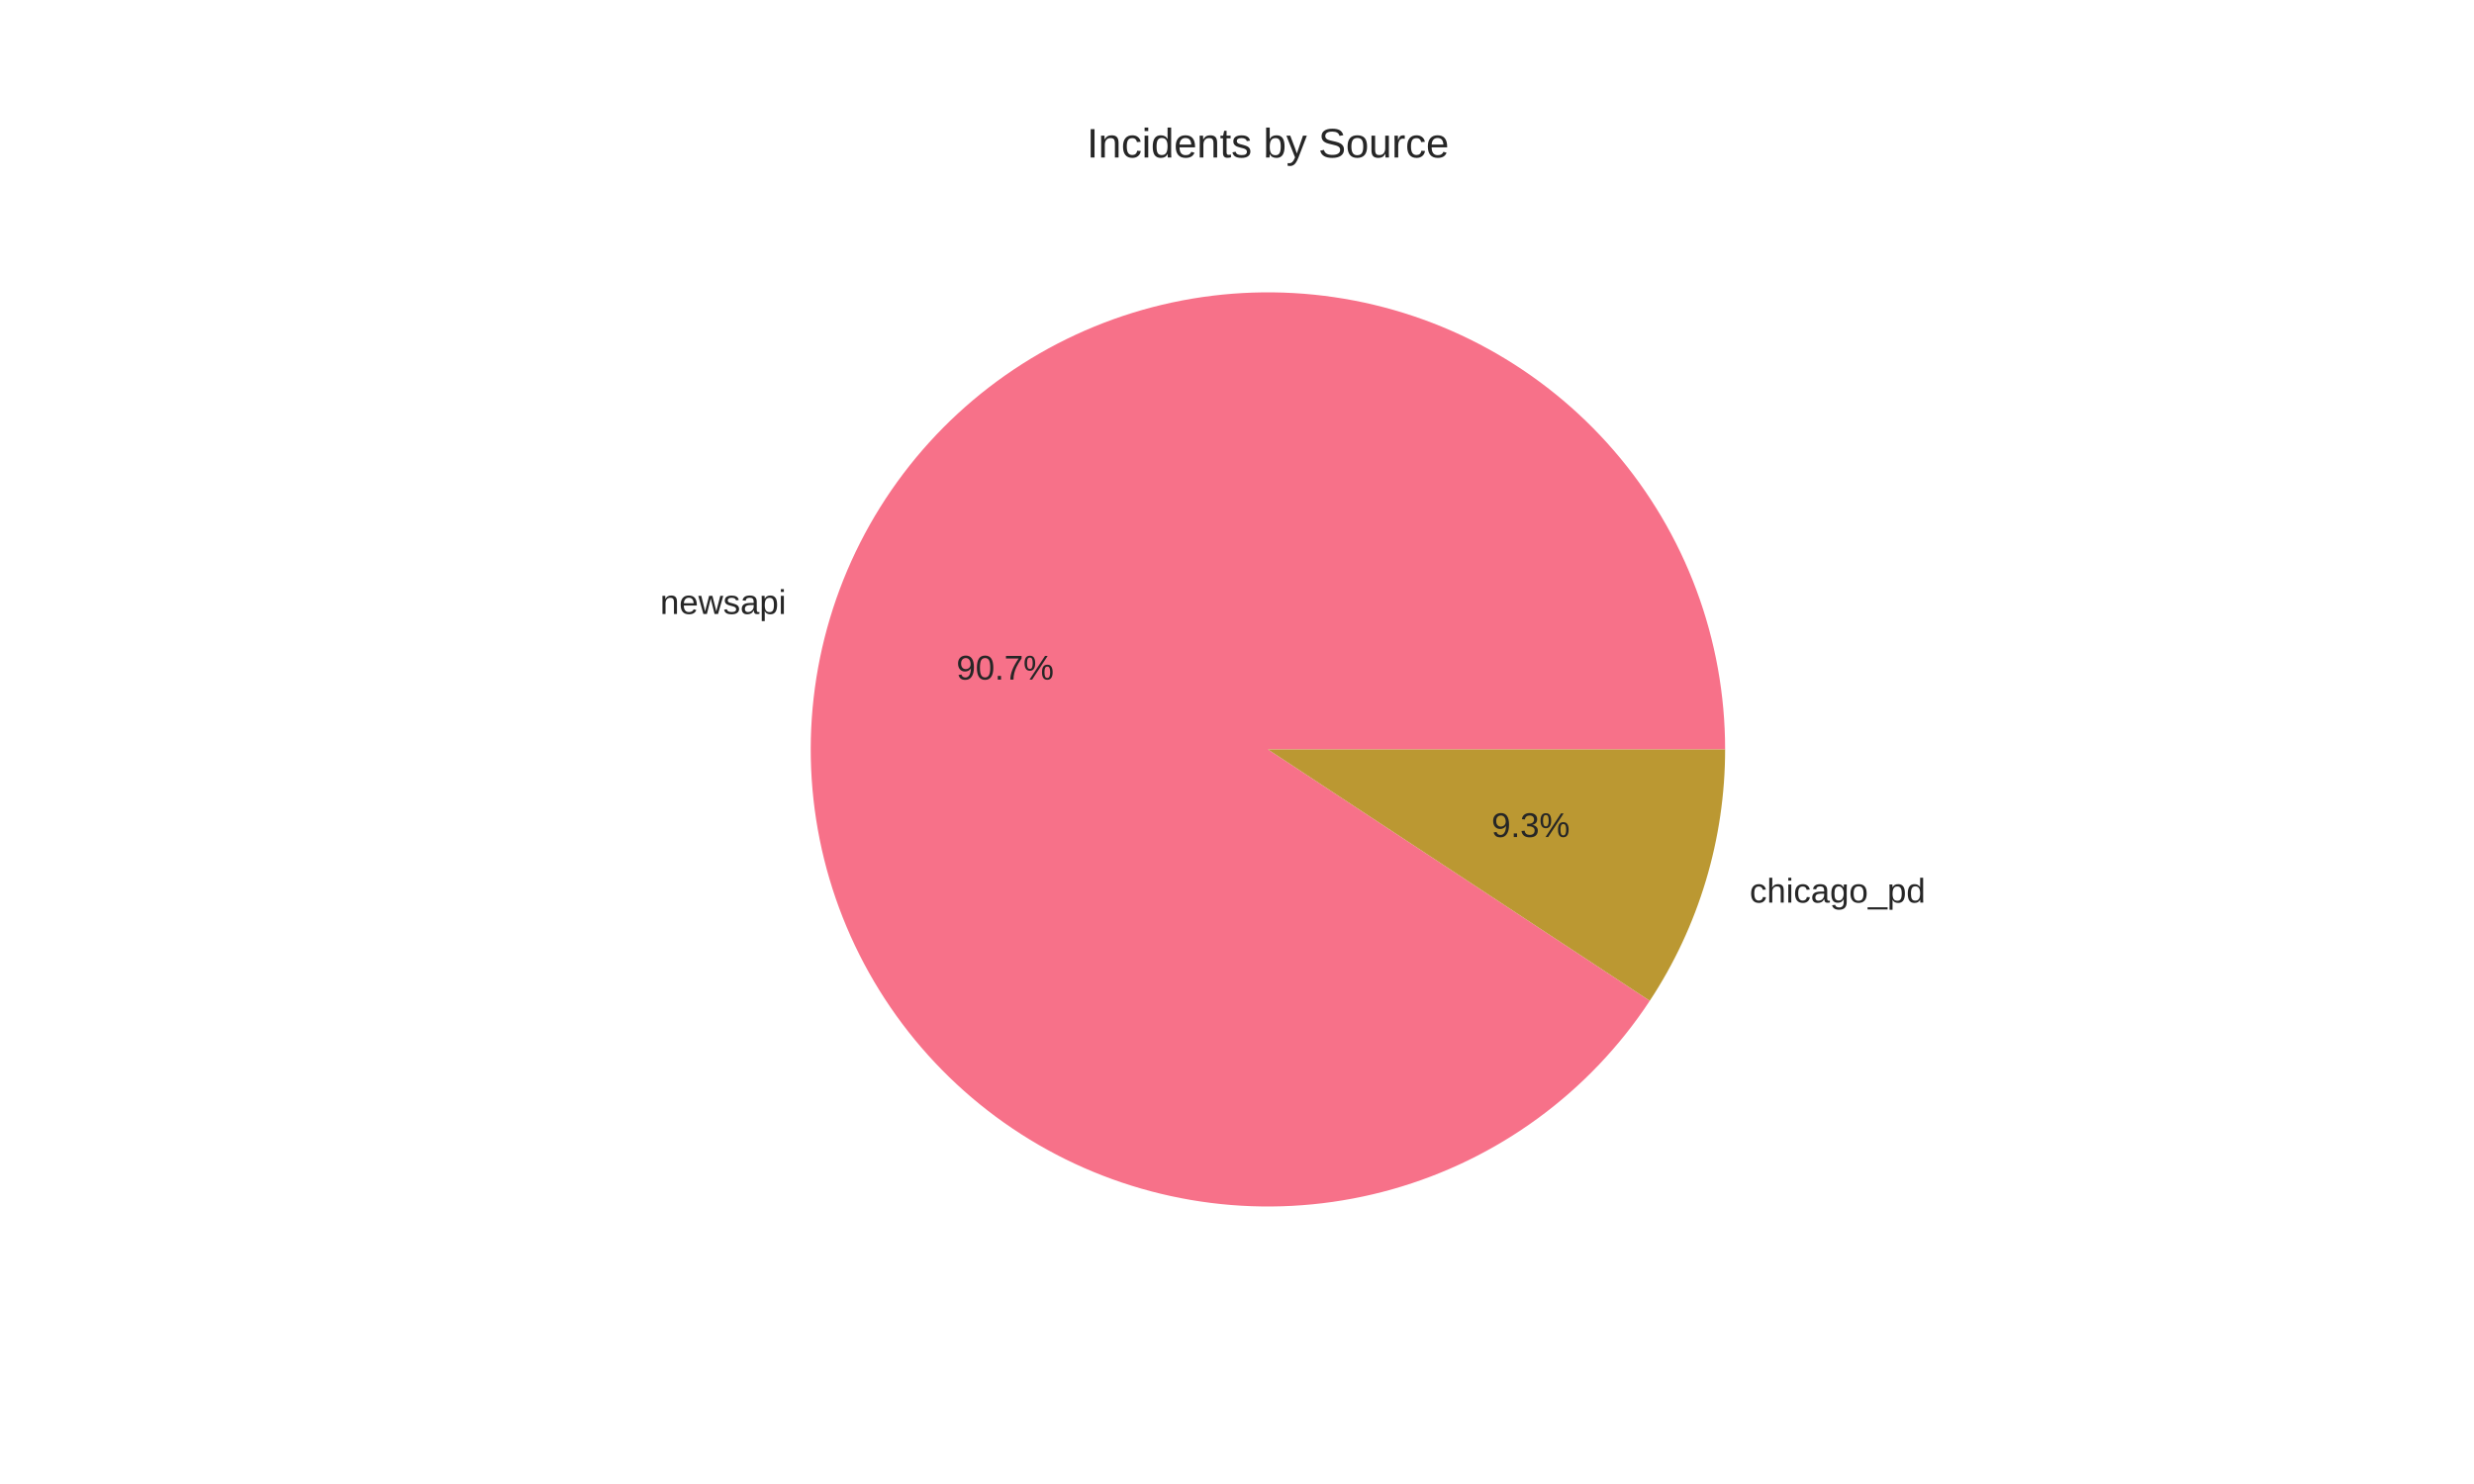
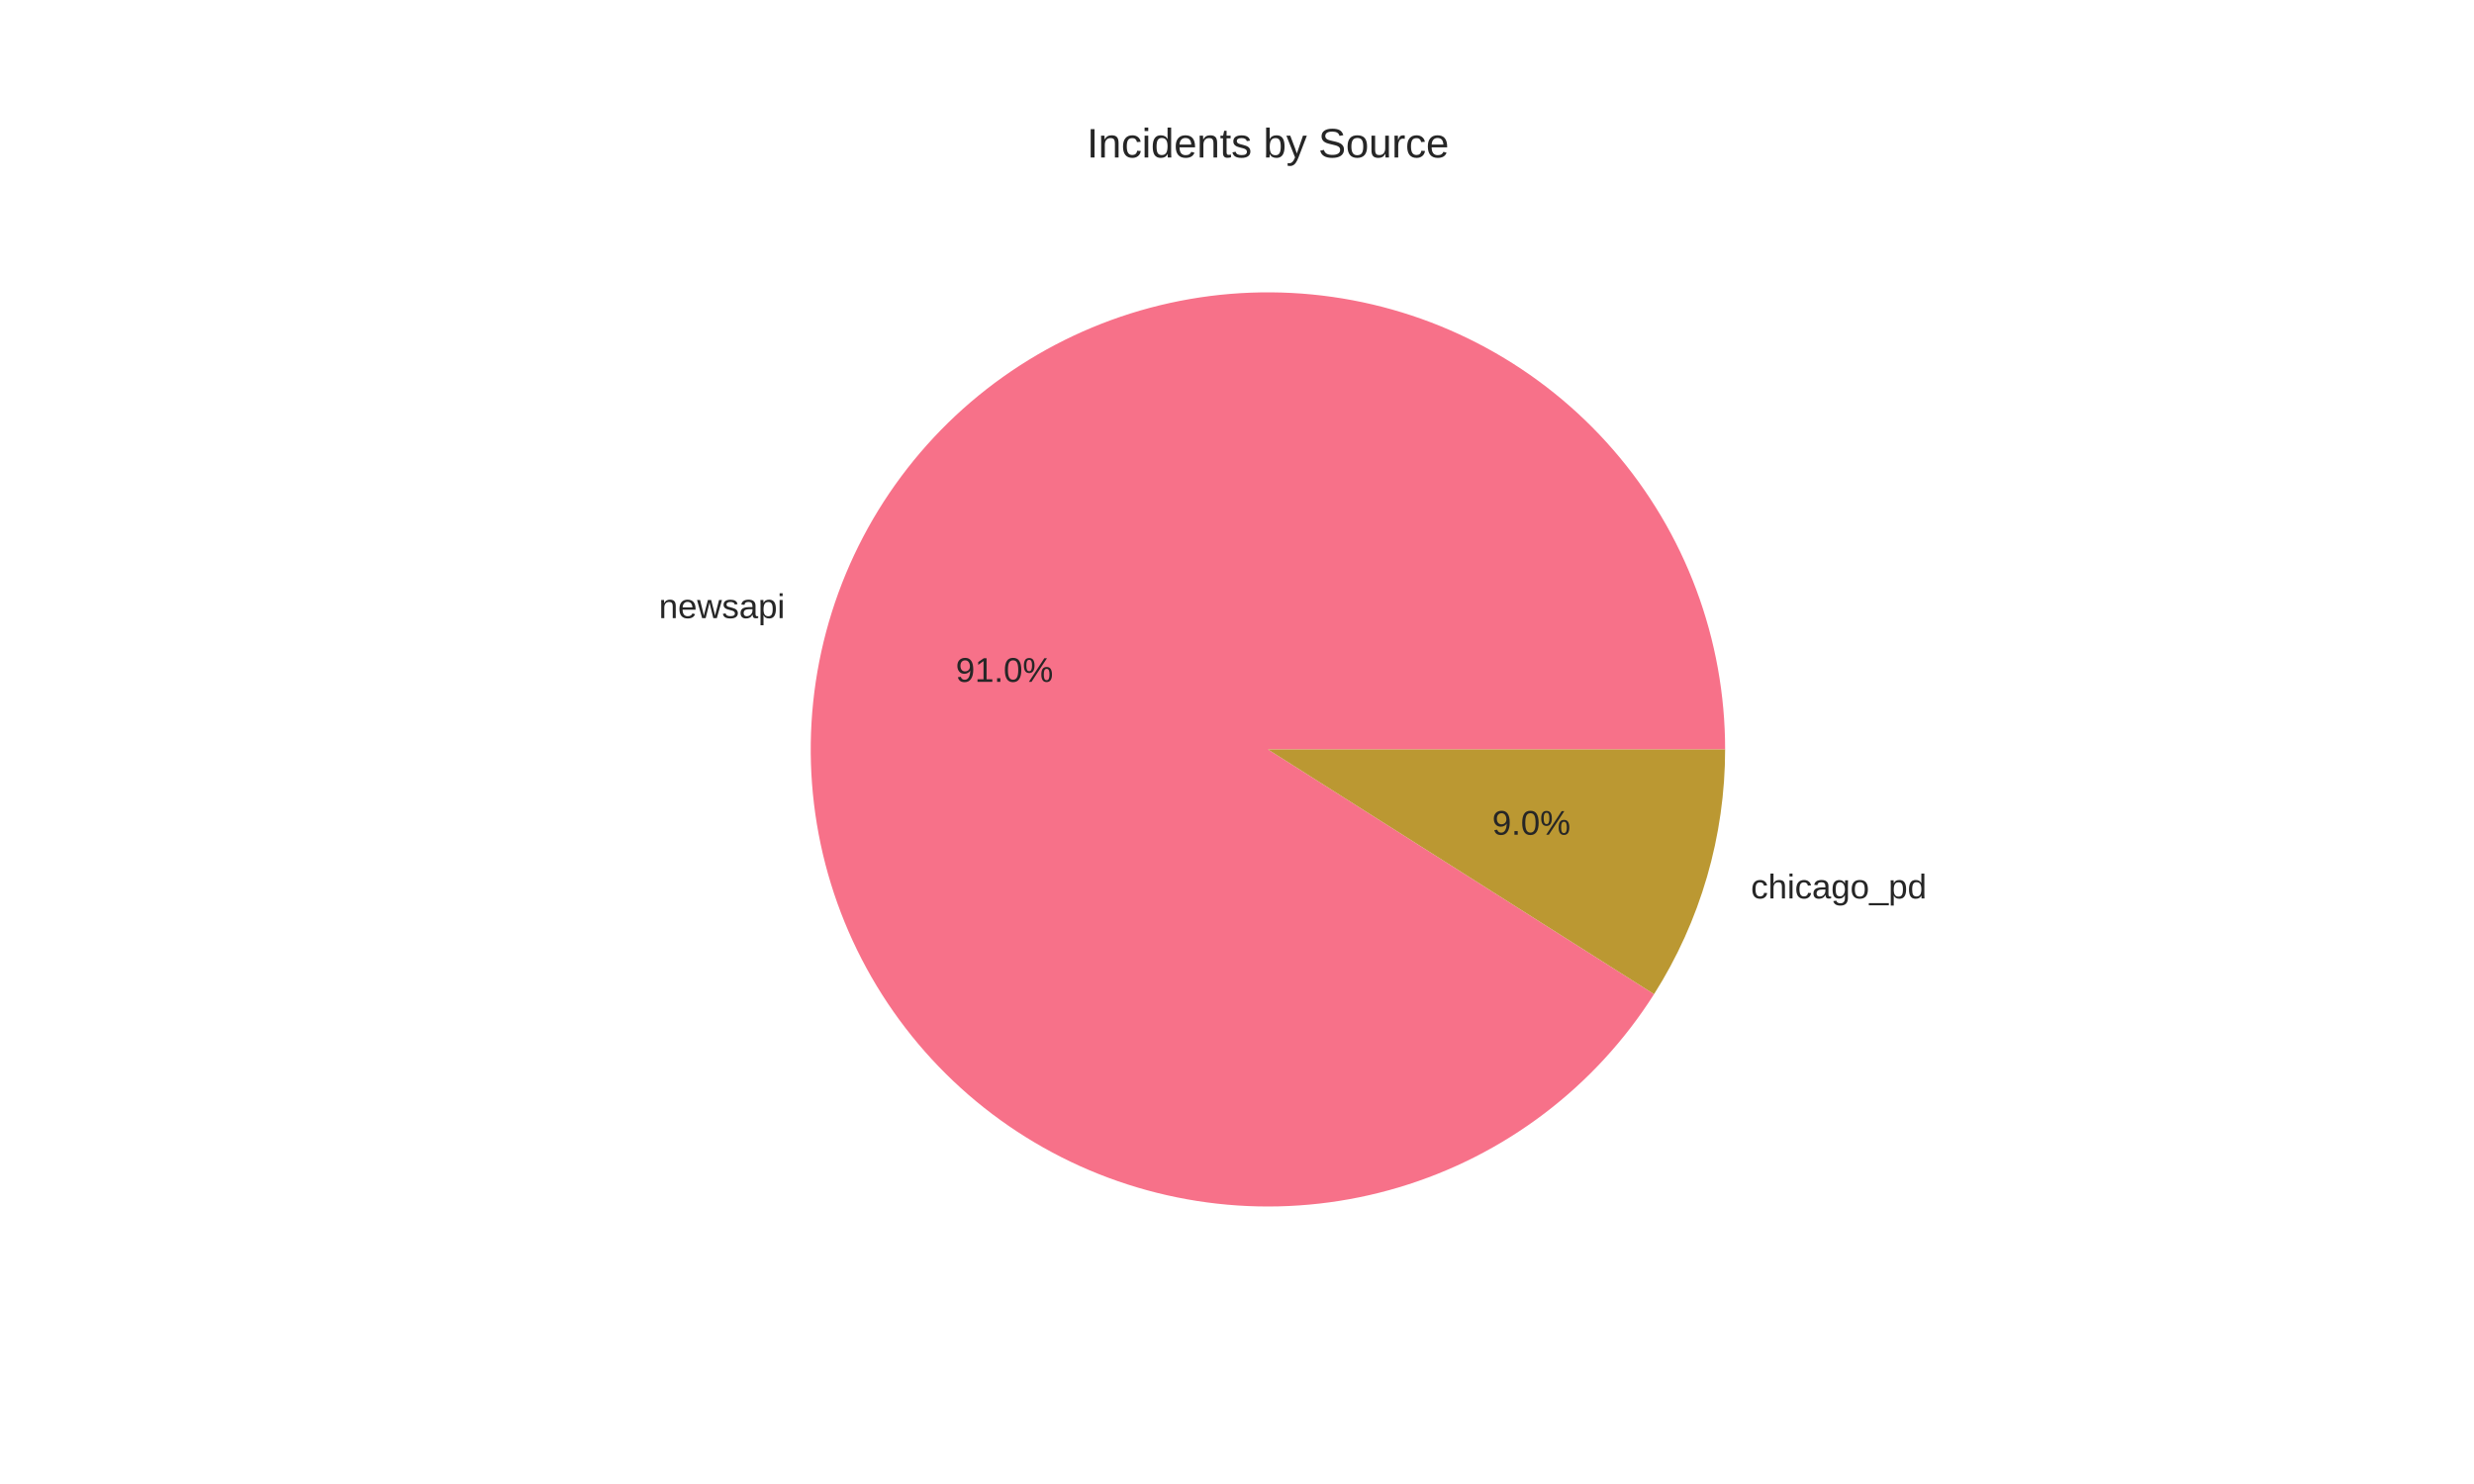
<svg xmlns="http://www.w3.org/2000/svg" width="720pt" height="432pt" viewBox="0 0 720 432" version="1.1">
  <defs>
    <style type="text/css">*{stroke-linejoin: round; stroke-linecap: butt}</style>
  </defs>
  <g id="figure_1">
    <g id="patch_1">
      <path d="M 0 432  L 720 432  L 720 0  L 0 0  z " style="fill: #ffffff" />
    </g>
    <g id="axes_1">
      <g id="matplotlib.axis_1" />
      <g id="matplotlib.axis_2" />
      <g id="patch_2">
-         <path d="M 502.056 218.16  C 502.056 202.316 499.226 186.598 493.699 171.748  C 488.172 156.899 480.037 143.156 469.678 131.167  C 459.319 119.178 446.901 109.135 433.01 101.513  C 419.12 93.89 403.979 88.81 388.302 86.511  C 372.625 84.213 356.663 84.733 341.169 88.047  C 325.675 91.361 310.897 97.417 297.532 105.927  C 284.167 114.438 272.429 125.268 262.872 137.905  C 253.315 150.543 246.092 164.787 241.544 179.965  C 236.996 195.142 235.195 211.011 236.226 226.822  C 237.258 242.633 241.105 258.133 247.587 272.591  C 254.069 287.049 263.081 300.234 274.199 311.523  C 285.317 322.812 298.362 332.025 312.719 338.727  C 327.077 345.429 342.516 349.513 358.31 350.786  C 374.103 352.059 389.997 350.501 405.243 346.185  C 420.488 341.869 434.841 334.865 447.623 325.502  C 460.405 316.14 471.413 304.569 480.127 291.335  L 369 218.16  z " style="fill: #f77189" />
+         <path d="M 502.056 218.16  C 502.056 202.267 499.209 186.502 493.649 171.614  C 488.089 156.725 479.907 142.952 469.49 130.949  C 459.073 118.946 446.589 108.906 432.632 101.306  C 418.674 93.705 403.467 88.667 387.733 86.429  C 371.998 84.192 355.99 84.791 340.467 88.199  C 324.943 91.608 310.156 97.77 296.806 106.393  C 283.456 115.016 271.758 125.962 262.269 138.71  C 252.779 151.459 245.649 165.805 241.219 181.067  C 236.788 196.33 235.128 212.264 236.317 228.112  C 237.505 243.96 241.524 259.468 248.182 273.899  C 254.84 288.33 264.029 301.453 275.315 312.643  C 286.6 323.833 299.8 332.911 314.287 339.446  C 328.774 345.981 344.315 349.868 360.173 350.923  C 376.03 351.977 391.95 350.182 407.174 345.622  C 422.399 341.063 436.684 333.812 449.352 324.214  C 462.019 314.617 472.865 302.827 481.375 289.404  L 369 218.16  z " style="fill: #f77189" />
      </g>
      <g id="patch_3">
-         <path d="M 480.127 291.335  C 487.242 280.531 492.742 268.747 496.456 256.355  C 500.169 243.964 502.056 231.096 502.056 218.16  L 369 218.16  z " style="fill: #bb9832" />
+         <path d="M 481.375 289.404  C 488.095 278.804 493.282 267.306 496.781 255.253  C 500.28 243.199 502.056 230.711 502.056 218.16  L 369 218.16  z " style="fill: #bb9832" />
      </g>
      <g id="text_1">
-         <text style="fill: #262626; font: 10px 'Arial', 'Liberation Sans', 'DejaVu Sans', 'Bitstream Vera Sans', sans-serif; text-anchor: end" x="228.798" y="178.731" transform="rotate(-0 228.7984 178.7311)">newsapi</text>
+         <text style="fill: #262626; font: 10px 'Arial', 'Liberation Sans', 'DejaVu Sans', 'Bitstream Vera Sans', sans-serif; text-anchor: end" x="228.441" y="179.944" transform="rotate(-0 228.4407 179.9441)">newsapi</text>
      </g>
      <g id="text_2">
-         <text style="fill: #262626; font: 10px 'Arial', 'Liberation Sans', 'DejaVu Sans', 'Bitstream Vera Sans', sans-serif; text-anchor: middle" x="292.526" y="197.829" transform="rotate(-0 292.5264 197.8288)">90.7%</text>
+         <text style="fill: #262626; font: 10px 'Arial', 'Liberation Sans', 'DejaVu Sans', 'Bitstream Vera Sans', sans-serif; text-anchor: middle" x="292.331" y="198.49" transform="rotate(-0 292.3313 198.4904)">91.0%</text>
      </g>
      <g id="text_3">
-         <text style="fill: #262626; font: 10px 'Arial', 'Liberation Sans', 'DejaVu Sans', 'Bitstream Vera Sans', sans-serif; text-anchor: start" x="509.202" y="262.761" transform="rotate(-0 509.2015 262.7607)">chicago_pd</text>
+         <text style="fill: #262626; font: 10px 'Arial', 'Liberation Sans', 'DejaVu Sans', 'Bitstream Vera Sans', sans-serif; text-anchor: start" x="509.559" y="261.548" transform="rotate(-0 509.5594 261.5477)">chicago_pd</text>
      </g>
      <g id="text_4">
-         <text style="fill: #262626; font: 10px 'Arial', 'Liberation Sans', 'DejaVu Sans', 'Bitstream Vera Sans', sans-serif; text-anchor: middle" x="445.474" y="243.663" transform="rotate(-0 445.4736 243.6631)">9.3%</text>
+         <text style="fill: #262626; font: 10px 'Arial', 'Liberation Sans', 'DejaVu Sans', 'Bitstream Vera Sans', sans-serif; text-anchor: middle" x="445.669" y="243.001" transform="rotate(-0 445.6687 243.0015)">9.0%</text>
      </g>
      <g id="text_5">
        <text style="fill: #262626; font: 12px 'Arial', 'Liberation Sans', 'DejaVu Sans', 'Bitstream Vera Sans', sans-serif; text-anchor: middle" x="369" y="45.84" transform="rotate(-0 369 45.84)">Incidents by Source</text>
      </g>
    </g>
  </g>
</svg>
